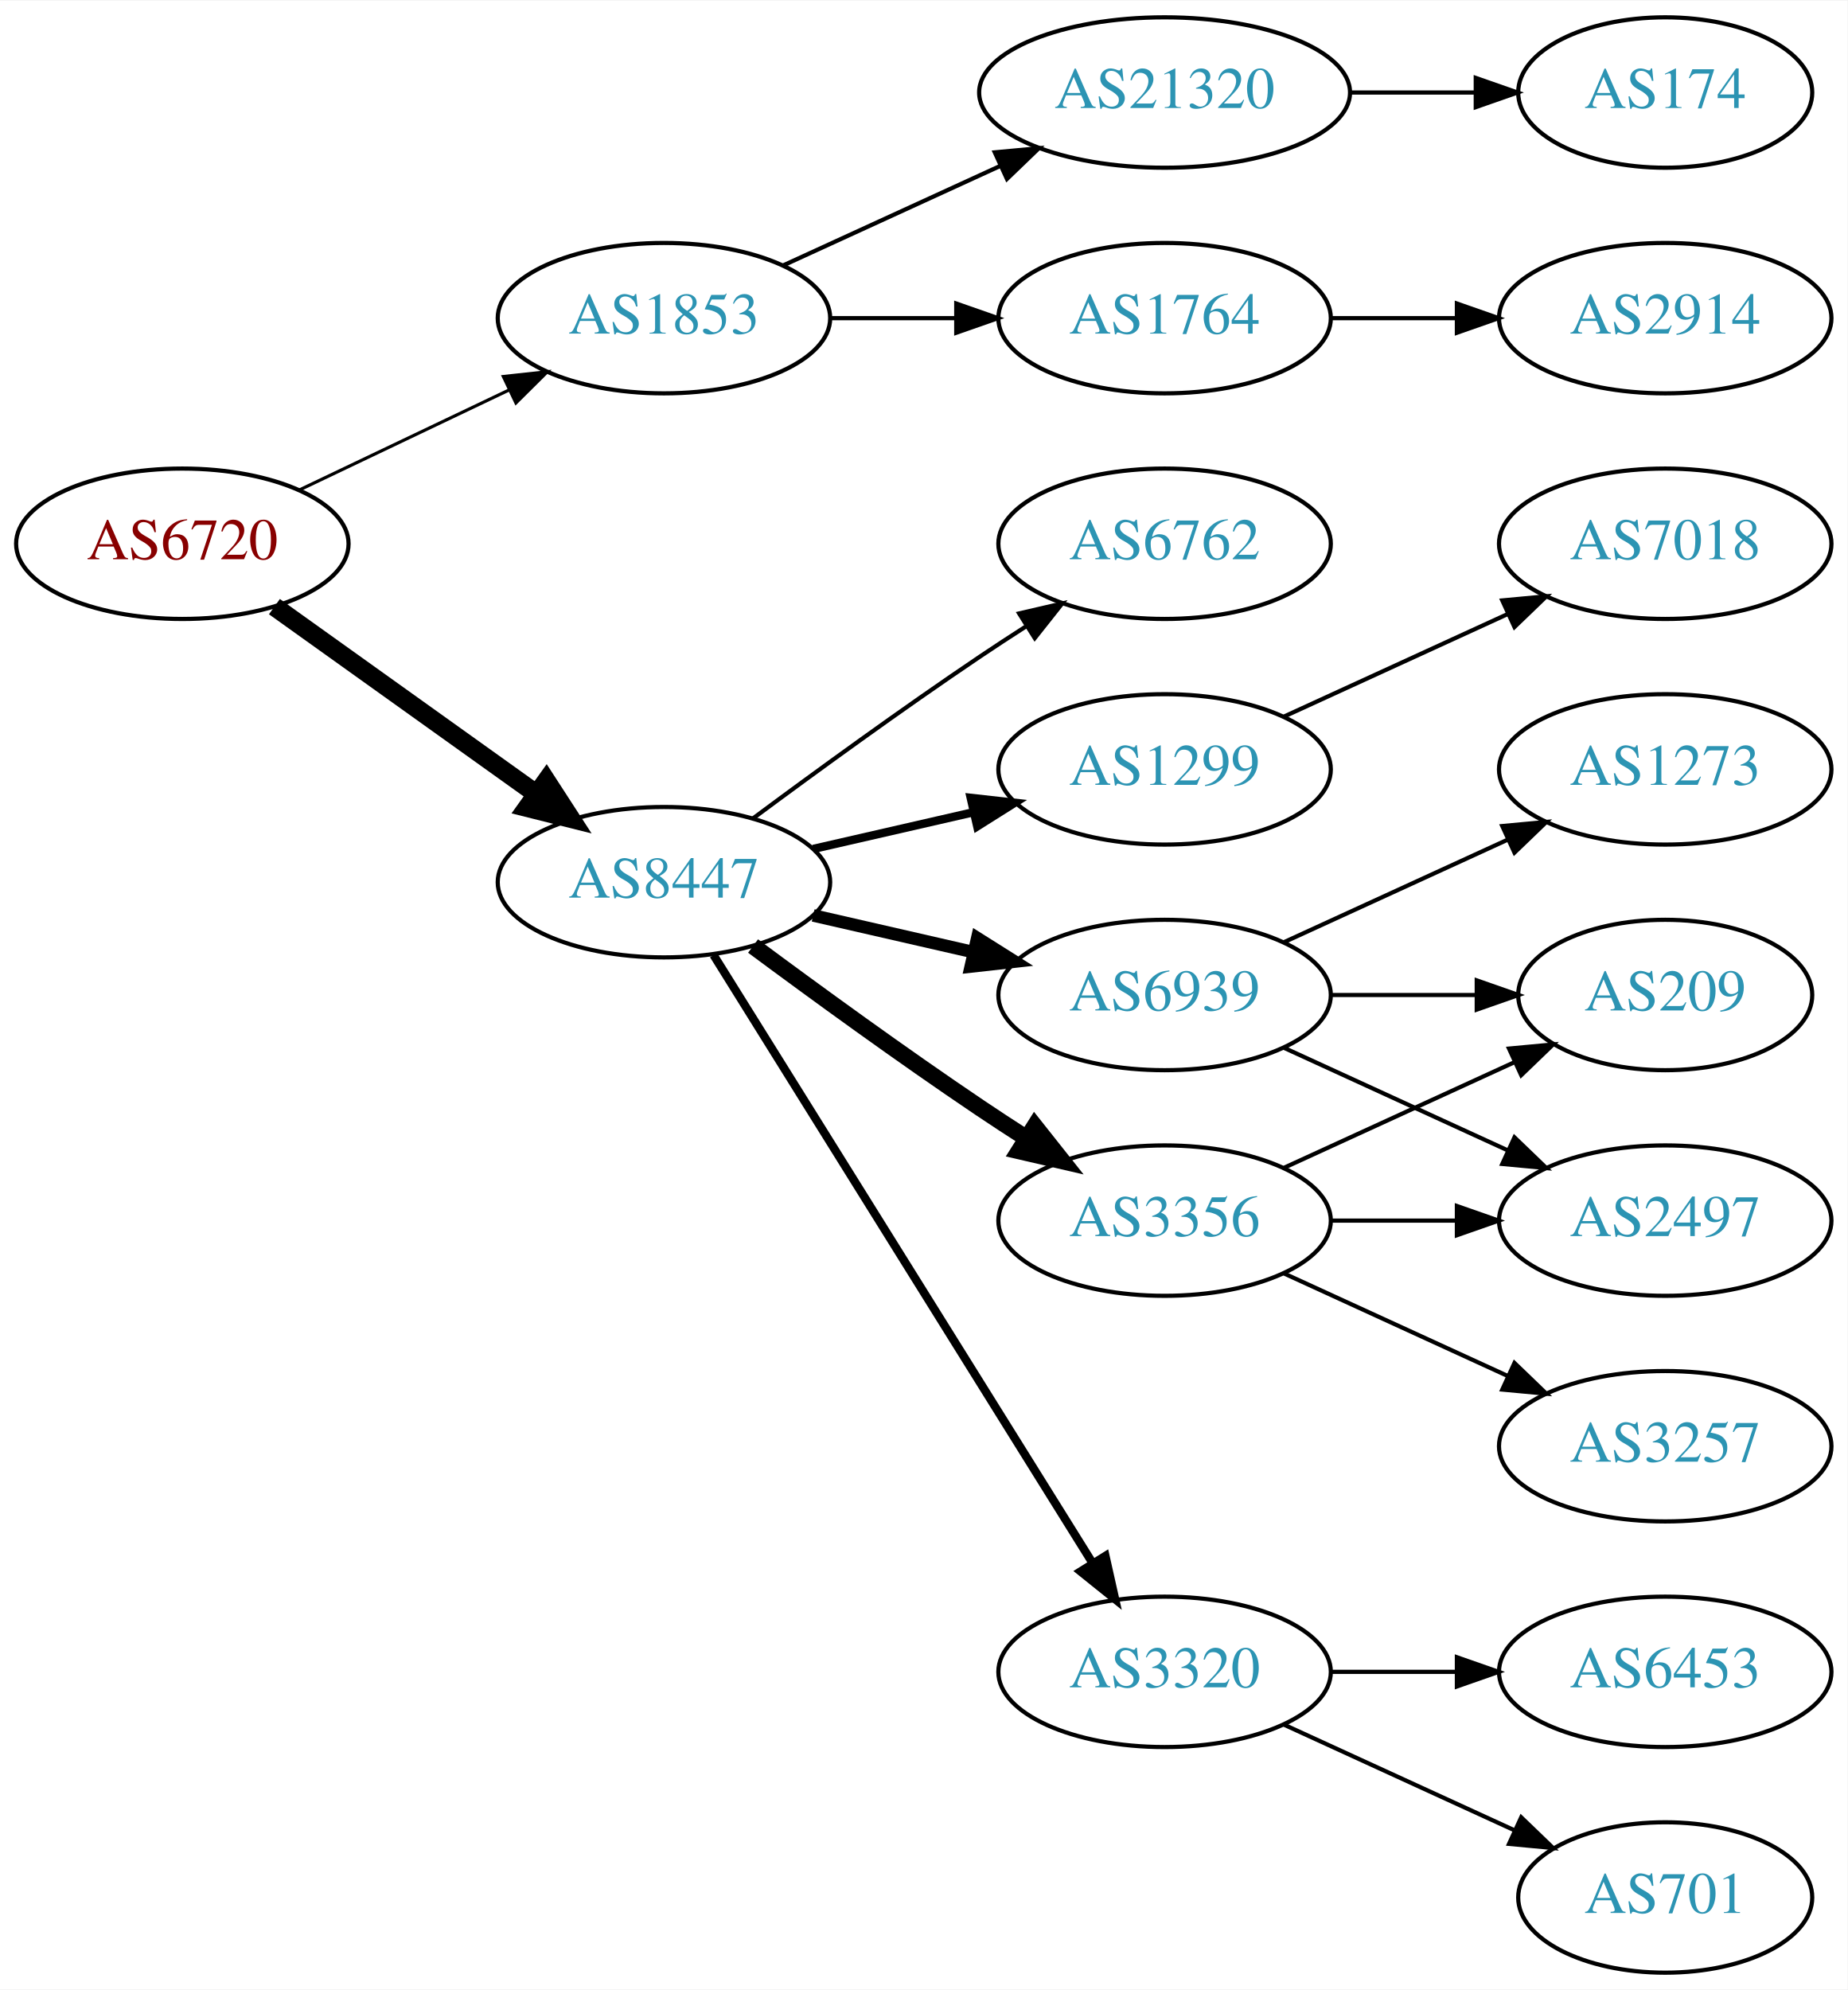
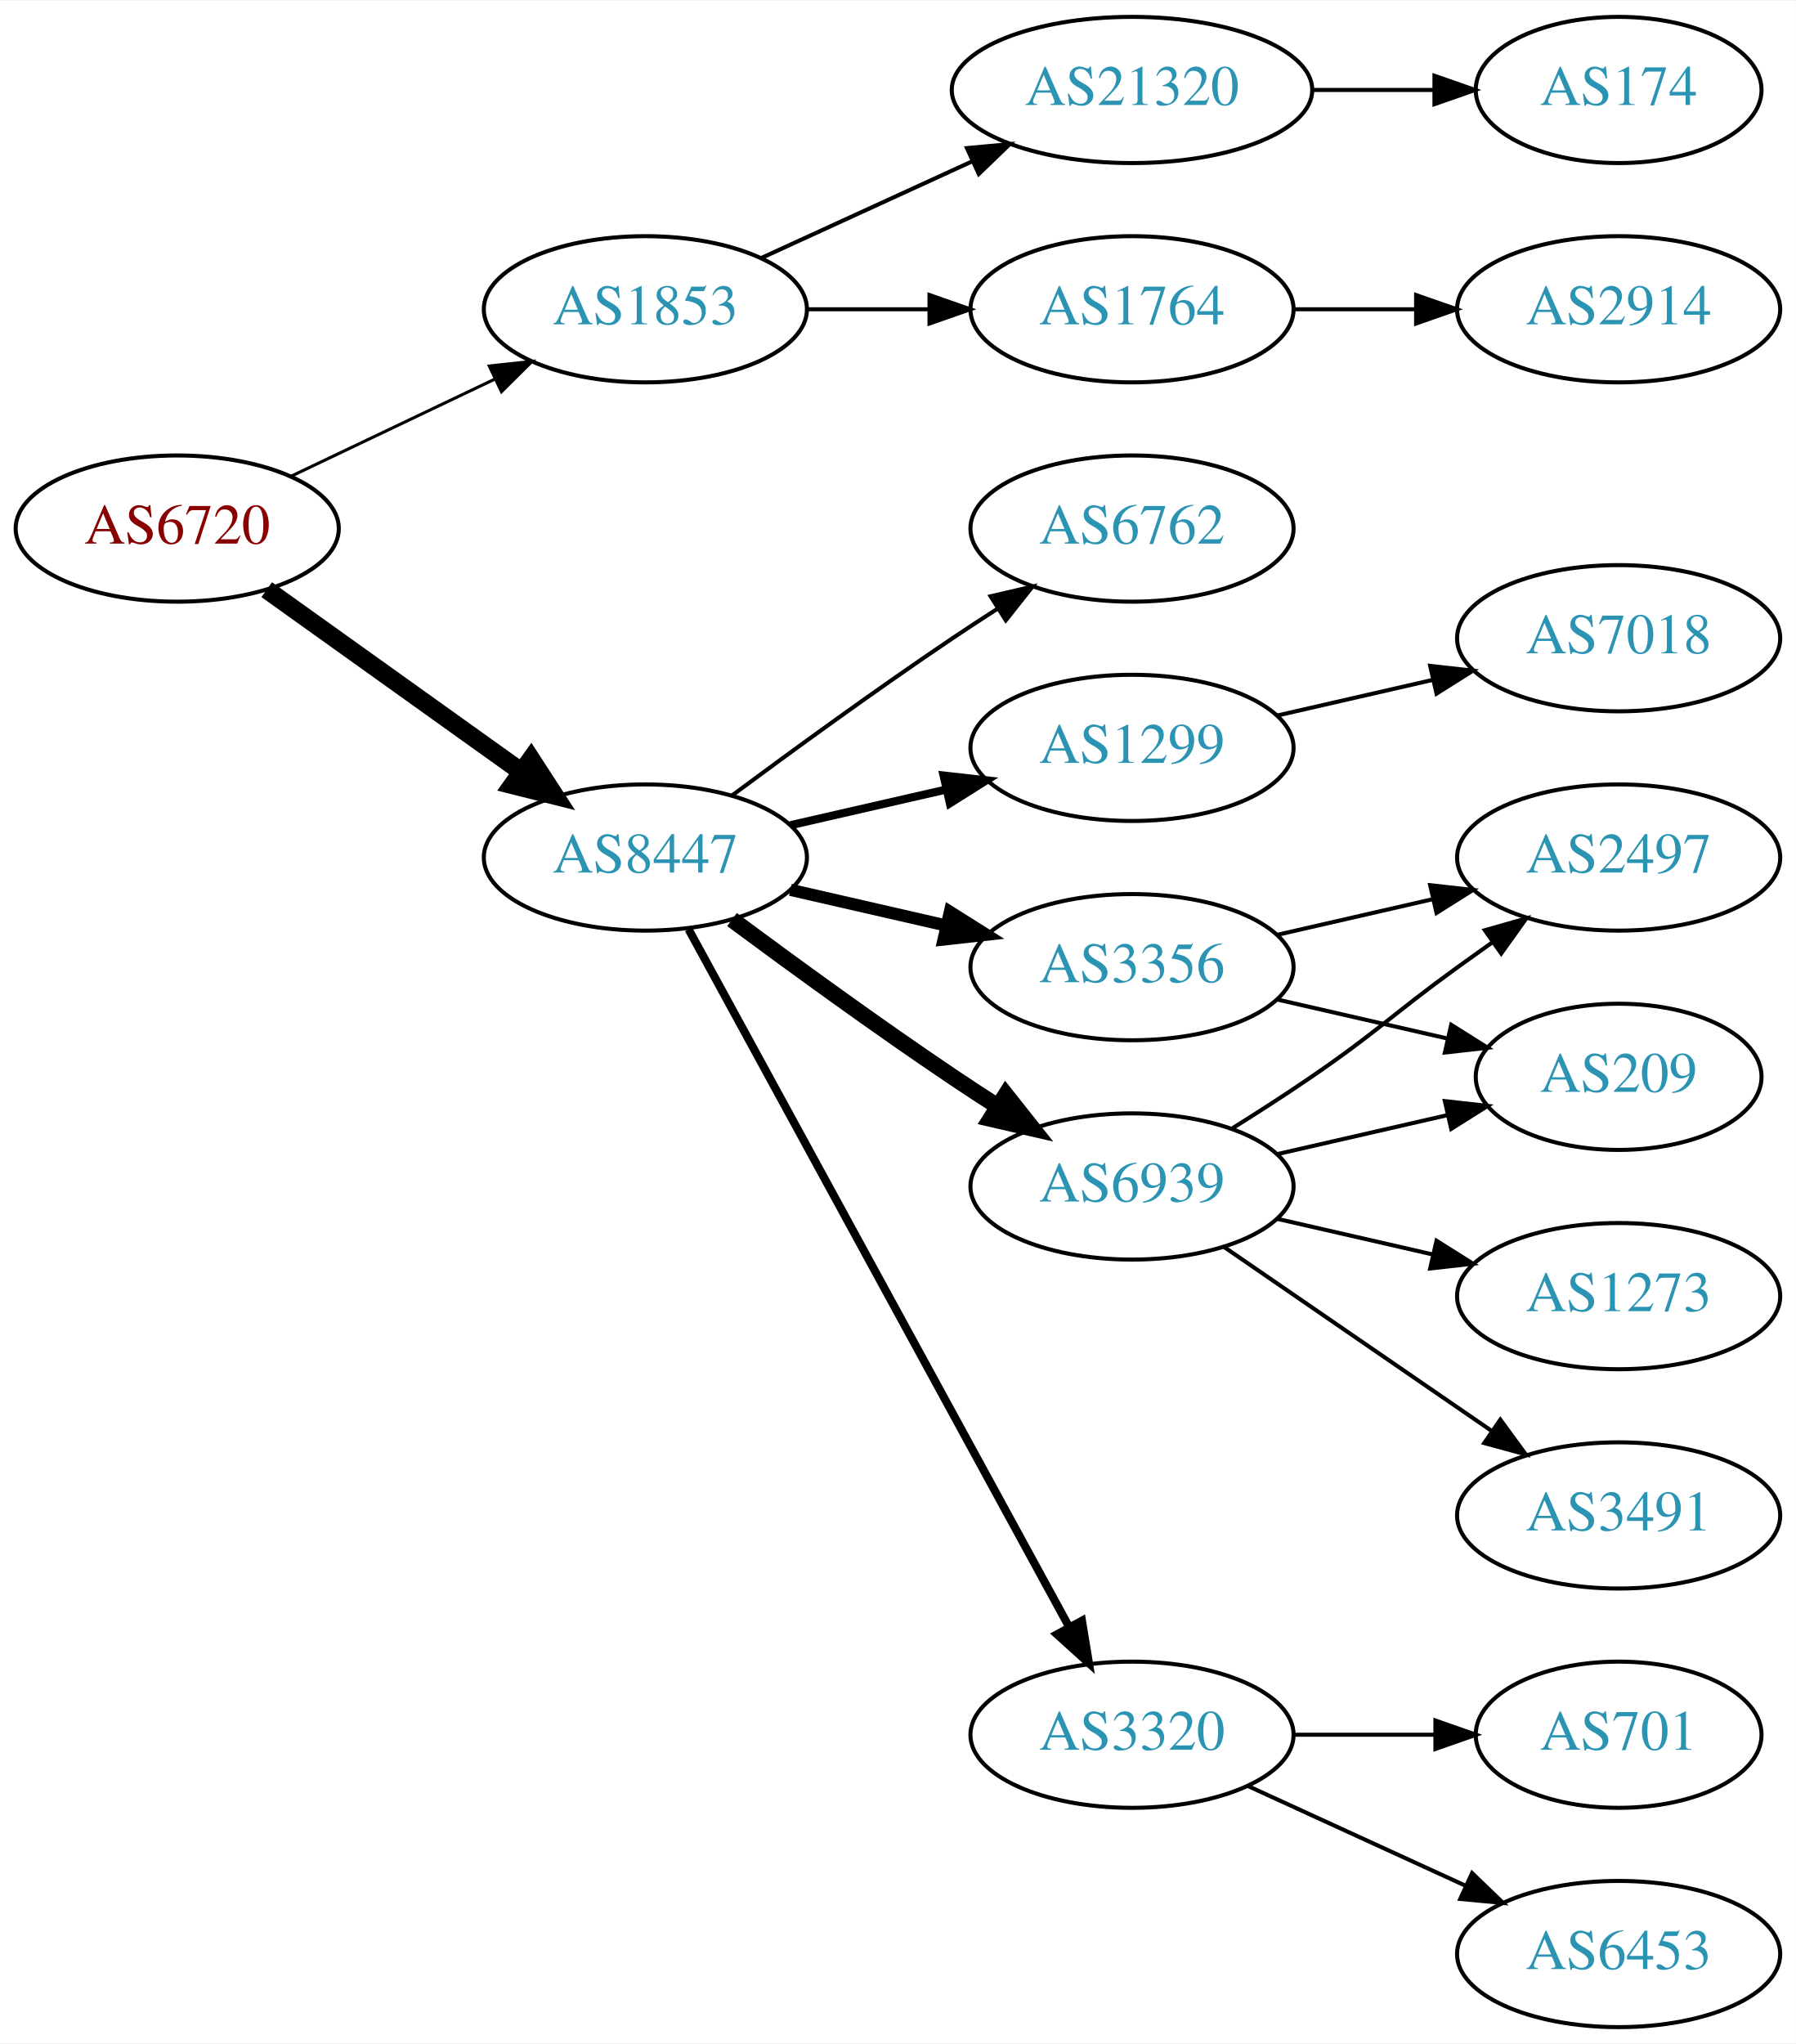
- <svg xmlns="http://www.w3.org/2000/svg" xmlns:xlink="http://www.w3.org/1999/xlink" width="442pt" height="476pt" viewBox="0.00 0.00 442.27 476.00">
-   <g id="graph0" class="graph" transform="scale(1 1) rotate(0) translate(4 472)">
-     <polygon fill="white" stroke="none" points="-4,4 -4,-472 438.271,-472 438.271,4 -4,4" />
+ <svg xmlns="http://www.w3.org/2000/svg" xmlns:xlink="http://www.w3.org/1999/xlink" width="442pt" height="503pt" viewBox="0.00 0.00 442.27 503.00">
+   <g id="graph0" class="graph" transform="scale(1 1) rotate(0) translate(4 499)">
+     <polygon fill="white" stroke="none" points="-4,4 -4,-499 438.271,-499 438.271,4 -4,4" />
    <g id="node1" class="node">
      <g id="a_node1">
        <a xlink:href="/asn/6720" xlink:title="AS6720 ~ MAGWIEN [AT]">
-           <ellipse fill="#ffffff" stroke="black" cx="39.647" cy="-342" rx="39.794" ry="18" />
-           <text text-anchor="middle" x="39.647" y="-338.3" font-family="Times,serif" font-size="14.00" fill="#880000">AS6720</text>
+           <ellipse fill="#ffffff" stroke="black" cx="39.647" cy="-369" rx="39.794" ry="18" />
+           <text text-anchor="middle" x="39.647" y="-365.3" font-family="Times,serif" font-size="14.00" fill="#880000">AS6720</text>
        </a>
      </g>
    </g>
    <g id="node2" class="node">
      <g id="a_node2">
        <a xlink:href="/asn/1853" xlink:title="AS1853 ~ ACOnet Backbone [AT]">
-           <ellipse fill="#ffffff" stroke="black" cx="154.939" cy="-396" rx="39.794" ry="18" />
-           <text text-anchor="middle" x="154.939" y="-392.3" font-family="Times,serif" font-size="14.00" fill="#2c94b3">AS1853</text>
+           <ellipse fill="#ffffff" stroke="black" cx="154.939" cy="-423" rx="39.794" ry="18" />
+           <text text-anchor="middle" x="154.939" y="-419.3" font-family="Times,serif" font-size="14.00" fill="#2c94b3">AS1853</text>
        </a>
      </g>
    </g>
    <g id="edge1" class="edge">
-       <path fill="none" stroke="black" stroke-width="0.75" d="M67.783,-354.934C82.777,-362.081 101.598,-371.052 117.821,-378.785" />
-       <polygon fill="black" stroke="black" stroke-width="0.75" points="116.491,-382.028 127.024,-383.171 119.503,-375.709 116.491,-382.028" />
+       <path fill="none" stroke="black" stroke-width="0.75" d="M67.783,-381.934C82.777,-389.081 101.598,-398.052 117.821,-405.785" />
+       <polygon fill="black" stroke="black" stroke-width="0.75" points="116.491,-409.028 127.024,-410.171 119.503,-402.709 116.491,-409.028" />
    </g>
    <g id="node3" class="node">
      <g id="a_node3">
        <a xlink:href="/asn/8447" xlink:title="AS8447 ~ A1 Telekom Austria AG [AT]">
-           <ellipse fill="#ffffff" stroke="black" cx="154.939" cy="-261" rx="39.794" ry="18" />
-           <text text-anchor="middle" x="154.939" y="-257.3" font-family="Times,serif" font-size="14.00" fill="#2c94b3">AS8447</text>
+           <ellipse fill="#ffffff" stroke="black" cx="154.939" cy="-288" rx="39.794" ry="18" />
+           <text text-anchor="middle" x="154.939" y="-284.3" font-family="Times,serif" font-size="14.00" fill="#2c94b3">AS8447</text>
        </a>
      </g>
    </g>
    <g id="edge2" class="edge">
-       <path fill="none" stroke="black" stroke-width="4.5" d="M61.691,-326.954C79.305,-314.361 104.643,-296.245 124.309,-282.184" />
-       <polygon fill="black" stroke="black" stroke-width="4.5" points="126.779,-285.259 132.624,-276.24 122.199,-278.853 126.779,-285.259" />
+       <path fill="none" stroke="black" stroke-width="4.5" d="M61.691,-353.954C79.305,-341.361 104.643,-323.245 124.309,-309.184" />
+       <polygon fill="black" stroke="black" stroke-width="4.5" points="126.779,-312.259 132.624,-303.24 122.199,-305.853 126.779,-312.259" />
    </g>
    <g id="node4" class="node">
      <g id="a_node4">
        <a xlink:href="/asn/1764" xlink:title="AS1764 ~ NEXTLAYER-AS [AT]">
-           <ellipse fill="#ffffff" stroke="black" cx="274.782" cy="-396" rx="39.794" ry="18" />
-           <text text-anchor="middle" x="274.782" y="-392.3" font-family="Times,serif" font-size="14.00" fill="#2c94b3">AS1764</text>
+           <ellipse fill="#ffffff" stroke="black" cx="274.782" cy="-423" rx="39.794" ry="18" />
+           <text text-anchor="middle" x="274.782" y="-419.3" font-family="Times,serif" font-size="14.00" fill="#2c94b3">AS1764</text>
        </a>
      </g>
    </g>
    <g id="edge3" class="edge">
-       <path fill="none" stroke="black" d="M194.852,-396C204.405,-396 214.755,-396 224.718,-396" />
-       <polygon fill="black" stroke="black" points="224.91,-399.5 234.91,-396 224.91,-392.5 224.91,-399.5" />
+       <path fill="none" stroke="black" d="M194.852,-423C204.405,-423 214.755,-423 224.718,-423" />
+       <polygon fill="black" stroke="black" points="224.91,-426.5 234.91,-423 224.91,-419.5 224.91,-426.5" />
    </g>
    <g id="node5" class="node">
      <g id="a_node5">
        <a xlink:href="/asn/21320" xlink:title="AS21320 ~ GEANT Vereniging [EU]">
-           <ellipse fill="#ffffff" stroke="black" cx="274.782" cy="-450" rx="44.393" ry="18" />
-           <text text-anchor="middle" x="274.782" y="-446.3" font-family="Times,serif" font-size="14.00" fill="#2c94b3">AS21320</text>
+           <ellipse fill="#ffffff" stroke="black" cx="274.782" cy="-477" rx="44.393" ry="18" />
+           <text text-anchor="middle" x="274.782" y="-473.3" font-family="Times,serif" font-size="14.00" fill="#2c94b3">AS21320</text>
        </a>
      </g>
    </g>
    <g id="edge4" class="edge">
-       <path fill="none" stroke="black" d="M183.568,-408.661C199.066,-415.762 218.633,-424.728 235.579,-432.494" />
-       <polygon fill="black" stroke="black" points="234.133,-435.681 244.682,-436.665 237.049,-429.317 234.133,-435.681" />
+       <path fill="none" stroke="black" d="M183.568,-435.661C199.066,-442.762 218.633,-451.728 235.579,-459.494" />
+       <polygon fill="black" stroke="black" points="234.133,-462.681 244.682,-463.665 237.049,-456.317 234.133,-462.681" />
    </g>
    <g id="node8" class="node">
      <g id="a_node8">
-         <a xlink:href="/asn/3356" xlink:title="AS3356 ~ Level 3 Parent, LLC [US]">
-           <ellipse fill="#ffffff" stroke="black" cx="274.782" cy="-180" rx="39.794" ry="18" />
-           <text text-anchor="middle" x="274.782" y="-176.3" font-family="Times,serif" font-size="14.00" fill="#2c94b3">AS3356</text>
+         <a xlink:href="/asn/1299" xlink:title="AS1299 ~ Telia Carrier [EU]">
+           <ellipse fill="#ffffff" stroke="black" cx="274.782" cy="-315" rx="39.794" ry="18" />
+           <text text-anchor="middle" x="274.782" y="-311.3" font-family="Times,serif" font-size="14.00" fill="#2c94b3">AS1299</text>
        </a>
      </g>
    </g>
    <g id="edge7" class="edge">
-       <path fill="none" stroke="black" stroke-width="4" d="M176.27,-245.723C191.132,-234.696 211.877,-219.593 230.586,-207 234.135,-204.611 237.885,-202.161 241.634,-199.758" />
-       <polygon fill="black" stroke="black" stroke-width="4" points="243.702,-202.591 250.282,-194.288 239.96,-196.675 243.702,-202.591" />
+       <path fill="none" stroke="black" stroke-width="2" d="M190.659,-295.955C202.659,-298.704 216.28,-301.825 228.972,-304.733" />
+       <polygon fill="black" stroke="black" stroke-width="2" points="228.375,-308.187 238.904,-307.009 229.938,-301.364 228.375,-308.187" />
    </g>
    <g id="node9" class="node">
      <g id="a_node9">
-         <a xlink:href="/asn/1299" xlink:title="AS1299 ~ Telia Carrier [EU]">
-           <ellipse fill="#ffffff" stroke="black" cx="274.782" cy="-288" rx="39.794" ry="18" />
-           <text text-anchor="middle" x="274.782" y="-284.3" font-family="Times,serif" font-size="14.00" fill="#2c94b3">AS1299</text>
+         <a xlink:href="/asn/3320" xlink:title="AS3320 ~ DTAG [DE]">
+           <ellipse fill="#ffffff" stroke="black" cx="274.782" cy="-72" rx="39.794" ry="18" />
+           <text text-anchor="middle" x="274.782" y="-68.3" font-family="Times,serif" font-size="14.00" fill="#2c94b3">AS3320</text>
        </a>
      </g>
    </g>
    <g id="edge8" class="edge">
-       <path fill="none" stroke="black" stroke-width="2" d="M190.659,-268.955C202.659,-271.704 216.28,-274.825 228.972,-277.733" />
-       <polygon fill="black" stroke="black" stroke-width="2" points="228.375,-281.187 238.904,-280.009 229.938,-274.364 228.375,-281.187" />
+       <path fill="none" stroke="black" stroke-width="2" d="M165.583,-270.324C186.265,-232.416 234.977,-143.127 259.356,-98.442" />
+       <polygon fill="black" stroke="black" stroke-width="2" points="262.454,-100.072 264.17,-89.618 256.309,-96.72 262.454,-100.072" />
    </g>
    <g id="node10" class="node">
      <g id="a_node10">
        <a xlink:href="/asn/6939" xlink:title="AS6939 ~ Hurricane Electric LLC [US]">
-           <ellipse fill="#ffffff" stroke="black" cx="274.782" cy="-234" rx="39.794" ry="18" />
-           <text text-anchor="middle" x="274.782" y="-230.3" font-family="Times,serif" font-size="14.00" fill="#2c94b3">AS6939</text>
+           <ellipse fill="#ffffff" stroke="black" cx="274.782" cy="-207" rx="39.794" ry="18" />
+           <text text-anchor="middle" x="274.782" y="-203.3" font-family="Times,serif" font-size="14.00" fill="#2c94b3">AS6939</text>
        </a>
      </g>
    </g>
    <g id="edge9" class="edge">
-       <path fill="none" stroke="black" stroke-width="3" d="M190.659,-253.045C202.659,-250.296 216.28,-247.175 228.972,-244.267" />
-       <polygon fill="black" stroke="black" stroke-width="3" points="229.938,-247.636 238.904,-241.991 228.375,-240.813 229.938,-247.636" />
+       <path fill="none" stroke="black" stroke-width="4" d="M176.27,-272.723C191.132,-261.696 211.877,-246.593 230.586,-234 234.135,-231.611 237.885,-229.161 241.634,-226.758" />
+       <polygon fill="black" stroke="black" stroke-width="4" points="243.702,-229.591 250.282,-221.288 239.96,-223.675 243.702,-229.591" />
    </g>
    <g id="node11" class="node">
      <g id="a_node11">
-         <a xlink:href="/asn/3320" xlink:title="AS3320 ~ DTAG [DE]">
-           <ellipse fill="#ffffff" stroke="black" cx="274.782" cy="-72" rx="39.794" ry="18" />
-           <text text-anchor="middle" x="274.782" y="-68.3" font-family="Times,serif" font-size="14.00" fill="#2c94b3">AS3320</text>
+         <a xlink:href="/asn/3356" xlink:title="AS3356 ~ Level 3 Parent, LLC [US]">
+           <ellipse fill="#ffffff" stroke="black" cx="274.782" cy="-261" rx="39.794" ry="18" />
+           <text text-anchor="middle" x="274.782" y="-257.3" font-family="Times,serif" font-size="14.00" fill="#2c94b3">AS3356</text>
        </a>
      </g>
    </g>
    <g id="edge10" class="edge">
-       <path fill="none" stroke="black" stroke-width="2" d="M166.815,-243.558C187.598,-210.225 233.059,-137.314 257.487,-98.134" />
-       <polygon fill="black" stroke="black" stroke-width="2" points="260.612,-99.737 262.933,-89.4 254.672,-96.034 260.612,-99.737" />
+       <path fill="none" stroke="black" stroke-width="3" d="M190.659,-280.045C202.659,-277.296 216.28,-274.175 228.972,-271.267" />
+       <polygon fill="black" stroke="black" stroke-width="3" points="229.938,-274.636 238.904,-268.991 228.375,-267.813 229.938,-274.636" />
    </g>
    <g id="node12" class="node">
      <g id="a_node12">
        <a xlink:href="/asn/6762" xlink:title="AS6762 ~ TELECOM ITALIA SPARKLE S.p.A. [IT]">
-           <ellipse fill="#ffffff" stroke="black" cx="274.782" cy="-342" rx="39.794" ry="18" />
-           <text text-anchor="middle" x="274.782" y="-338.3" font-family="Times,serif" font-size="14.00" fill="#2c94b3">AS6762</text>
+           <ellipse fill="#ffffff" stroke="black" cx="274.782" cy="-369" rx="39.794" ry="18" />
+           <text text-anchor="middle" x="274.782" y="-365.3" font-family="Times,serif" font-size="14.00" fill="#2c94b3">AS6762</text>
        </a>
      </g>
    </g>
    <g id="edge11" class="edge">
-       <path fill="none" stroke="black" d="M176.27,-276.277C191.132,-287.304 211.877,-302.407 230.586,-315 234.135,-317.389 237.885,-319.839 241.634,-322.242" />
-       <polygon fill="black" stroke="black" points="239.96,-325.325 250.282,-327.712 243.702,-319.409 239.96,-325.325" />
+       <path fill="none" stroke="black" d="M176.27,-303.277C191.132,-314.304 211.877,-329.407 230.586,-342 234.135,-344.389 237.885,-346.839 241.634,-349.242" />
+       <polygon fill="black" stroke="black" points="239.96,-352.325 250.282,-354.712 243.702,-346.409 239.96,-352.325" />
    </g>
    <g id="node6" class="node">
      <g id="a_node6">
        <a xlink:href="/asn/2914" xlink:title="AS2914 ~ NTT America, Inc. [US]">
-           <ellipse fill="#ffffff" stroke="black" cx="394.625" cy="-396" rx="39.794" ry="18" />
-           <text text-anchor="middle" x="394.625" y="-392.3" font-family="Times,serif" font-size="14.00" fill="#2c94b3">AS2914</text>
+           <ellipse fill="#ffffff" stroke="black" cx="394.625" cy="-423" rx="39.794" ry="18" />
+           <text text-anchor="middle" x="394.625" y="-419.3" font-family="Times,serif" font-size="14.00" fill="#2c94b3">AS2914</text>
        </a>
      </g>
    </g>
    <g id="edge5" class="edge">
-       <path fill="none" stroke="black" d="M314.695,-396C324.248,-396 334.598,-396 344.56,-396" />
-       <polygon fill="black" stroke="black" points="344.753,-399.5 354.753,-396 344.753,-392.5 344.753,-399.5" />
+       <path fill="none" stroke="black" d="M314.695,-423C324.248,-423 334.598,-423 344.56,-423" />
+       <polygon fill="black" stroke="black" points="344.753,-426.5 354.753,-423 344.753,-419.5 344.753,-426.5" />
    </g>
    <g id="node7" class="node">
      <g id="a_node7">
        <a xlink:href="/asn/174" xlink:title="AS174 ~ Cogent Communications [US]">
-           <ellipse fill="#ffffff" stroke="black" cx="394.625" cy="-450" rx="35.194" ry="18" />
-           <text text-anchor="middle" x="394.625" y="-446.3" font-family="Times,serif" font-size="14.00" fill="#2c94b3">AS174</text>
+           <ellipse fill="#ffffff" stroke="black" cx="394.625" cy="-477" rx="35.194" ry="18" />
+           <text text-anchor="middle" x="394.625" y="-473.3" font-family="Times,serif" font-size="14.00" fill="#2c94b3">AS174</text>
        </a>
      </g>
    </g>
    <g id="edge6" class="edge">
-       <path fill="none" stroke="black" d="M318.993,-450C328.841,-450 339.321,-450 349.218,-450" />
-       <polygon fill="black" stroke="black" points="349.27,-453.5 359.27,-450 349.27,-446.5 349.27,-453.5" />
+       <path fill="none" stroke="black" d="M318.993,-477C328.841,-477 339.321,-477 349.218,-477" />
+       <polygon fill="black" stroke="black" points="349.27,-480.5 359.27,-477 349.27,-473.5 349.27,-480.5" />
+     </g>
+     <g id="node19" class="node">
+       <g id="a_node19">
+         <a xlink:href="/asn/7018" xlink:title="AS7018 ~ AT&amp;T Services, Inc. [US]">
+           <ellipse fill="#ffffff" stroke="black" cx="394.625" cy="-342" rx="39.794" ry="18" />
+           <text text-anchor="middle" x="394.625" y="-338.3" font-family="Times,serif" font-size="14.00" fill="#2c94b3">AS7018</text>
+         </a>
+       </g>
+     </g>
+     <g id="edge20" class="edge">
+       <path fill="none" stroke="black" d="M310.501,-322.955C322.501,-325.704 336.122,-328.825 348.815,-331.733" />
+       <polygon fill="black" stroke="black" points="348.217,-335.187 358.746,-334.009 349.78,-328.364 348.217,-335.187" />
+     </g>
+     <g id="node13" class="node">
+       <g id="a_node13">
+         <a xlink:href="/asn/6453" xlink:title="AS6453 ~ TATA COMMUNICATIONS (AMERICA) INC [US]">
+           <ellipse fill="#ffffff" stroke="black" cx="394.625" cy="-18" rx="39.794" ry="18" />
+           <text text-anchor="middle" x="394.625" y="-14.3" font-family="Times,serif" font-size="14.00" fill="#2c94b3">AS6453</text>
+         </a>
+       </g>
+     </g>
+     <g id="edge12" class="edge">
+       <path fill="none" stroke="black" d="M303.411,-59.339C319.368,-52.027 339.638,-42.739 356.921,-34.819" />
+       <polygon fill="black" stroke="black" points="358.536,-37.929 366.169,-30.581 355.62,-31.565 358.536,-37.929" />
    </g>
    <g id="node14" class="node">
      <g id="a_node14">
-         <a xlink:href="/asn/2497" xlink:title="AS2497 ~ Internet Initiative Japan Inc. [JP]">
-           <ellipse fill="#ffffff" stroke="black" cx="394.625" cy="-180" rx="39.794" ry="18" />
-           <text text-anchor="middle" x="394.625" y="-176.3" font-family="Times,serif" font-size="14.00" fill="#2c94b3">AS2497</text>
+         <a xlink:href="/asn/701" xlink:title="AS701 ~ UUNET [US]">
+           <ellipse fill="#ffffff" stroke="black" cx="394.625" cy="-72" rx="35.194" ry="18" />
+           <text text-anchor="middle" x="394.625" y="-68.3" font-family="Times,serif" font-size="14.00" fill="#2c94b3">AS701</text>
        </a>
      </g>
    </g>
    <g id="edge13" class="edge">
-       <path fill="none" stroke="black" d="M314.695,-180C324.248,-180 334.598,-180 344.56,-180" />
-       <polygon fill="black" stroke="black" points="344.753,-183.5 354.753,-180 344.753,-176.5 344.753,-183.5" />
+       <path fill="none" stroke="black" d="M314.695,-72C325.782,-72 337.941,-72 349.323,-72" />
+       <polygon fill="black" stroke="black" points="349.505,-75.5 359.505,-72 349.505,-68.5 349.505,-75.5" />
    </g>
    <g id="node15" class="node">
      <g id="a_node15">
+         <a xlink:href="/asn/2497" xlink:title="AS2497 ~ Internet Initiative Japan Inc. [JP]">
+           <ellipse fill="#ffffff" stroke="black" cx="394.625" cy="-288" rx="39.794" ry="18" />
+           <text text-anchor="middle" x="394.625" y="-284.3" font-family="Times,serif" font-size="14.00" fill="#2c94b3">AS2497</text>
+         </a>
+       </g>
+     </g>
+     <g id="edge14" class="edge">
+       <path fill="none" stroke="black" d="M299.331,-221.216C305.772,-225.24 312.705,-229.699 318.978,-234 335.473,-245.311 338.778,-249.271 354.978,-261 357.781,-263.029 360.712,-265.125 363.653,-267.21" />
+       <polygon fill="black" stroke="black" points="361.675,-270.097 371.868,-272.991 365.704,-264.373 361.675,-270.097" />
+     </g>
+     <g id="node16" class="node">
+       <g id="a_node16">
+         <a xlink:href="/asn/1273" xlink:title="AS1273 ~ Vodafone Group PLC [EU]">
+           <ellipse fill="#ffffff" stroke="black" cx="394.625" cy="-180" rx="39.794" ry="18" />
+           <text text-anchor="middle" x="394.625" y="-176.3" font-family="Times,serif" font-size="14.00" fill="#2c94b3">AS1273</text>
+         </a>
+       </g>
+     </g>
+     <g id="edge15" class="edge">
+       <path fill="none" stroke="black" d="M310.501,-199.045C322.501,-196.296 336.122,-193.175 348.815,-190.267" />
+       <polygon fill="black" stroke="black" points="349.78,-193.636 358.746,-187.991 348.217,-186.813 349.78,-193.636" />
+     </g>
+     <g id="node17" class="node">
+       <g id="a_node17">
        <a xlink:href="/asn/209" xlink:title="AS209 ~ CenturyLink Communications, LLC [US]">
          <ellipse fill="#ffffff" stroke="black" cx="394.625" cy="-234" rx="35.194" ry="18" />
          <text text-anchor="middle" x="394.625" y="-230.3" font-family="Times,serif" font-size="14.00" fill="#2c94b3">AS209</text>
        </a>
      </g>
    </g>
-     <g id="edge14" class="edge">
-       <path fill="none" stroke="black" d="M303.411,-192.661C319.827,-200.183 340.809,-209.798 358.406,-217.861" />
-       <polygon fill="black" stroke="black" points="357.234,-221.174 367.783,-222.158 360.15,-214.811 357.234,-221.174" />
-     </g>
-     <g id="node16" class="node">
-       <g id="a_node16">
-         <a xlink:href="/asn/3257" xlink:title="AS3257 ~ GTT [DE]">
-           <ellipse fill="#ffffff" stroke="black" cx="394.625" cy="-126" rx="39.794" ry="18" />
-           <text text-anchor="middle" x="394.625" y="-122.3" font-family="Times,serif" font-size="14.00" fill="#2c94b3">AS3257</text>
-         </a>
-       </g>
-     </g>
-     <g id="edge15" class="edge">
-       <path fill="none" stroke="black" d="M303.411,-167.339C319.368,-160.027 339.638,-150.739 356.921,-142.819" />
-       <polygon fill="black" stroke="black" points="358.536,-145.929 366.169,-138.581 355.62,-139.565 358.536,-145.929" />
-     </g>
-     <g id="node13" class="node">
-       <g id="a_node13">
-         <a xlink:href="/asn/7018" xlink:title="AS7018 ~ AT&amp;T Services, Inc. [US]">
-           <ellipse fill="#ffffff" stroke="black" cx="394.625" cy="-342" rx="39.794" ry="18" />
-           <text text-anchor="middle" x="394.625" y="-338.3" font-family="Times,serif" font-size="14.00" fill="#2c94b3">AS7018</text>
-         </a>
-       </g>
-     </g>
-     <g id="edge12" class="edge">
-       <path fill="none" stroke="black" d="M303.411,-300.661C319.368,-307.973 339.638,-317.261 356.921,-325.181" />
-       <polygon fill="black" stroke="black" points="355.62,-328.435 366.169,-329.419 358.536,-322.071 355.62,-328.435" />
-     </g>
-     <g id="edge17" class="edge">
-       <path fill="none" stroke="black" d="M303.411,-221.339C319.368,-214.027 339.638,-204.739 356.921,-196.819" />
-       <polygon fill="black" stroke="black" points="358.536,-199.929 366.169,-192.581 355.62,-193.565 358.536,-199.929" />
-     </g>
    <g id="edge16" class="edge">
-       <path fill="none" stroke="black" d="M314.695,-234C325.782,-234 337.941,-234 349.323,-234" />
-       <polygon fill="black" stroke="black" points="349.505,-237.5 359.505,-234 349.505,-230.5 349.505,-237.5" />
-     </g>
-     <g id="node17" class="node">
-       <g id="a_node17">
-         <a xlink:href="/asn/1273" xlink:title="AS1273 ~ Vodafone Group PLC [EU]">
-           <ellipse fill="#ffffff" stroke="black" cx="394.625" cy="-288" rx="39.794" ry="18" />
-           <text text-anchor="middle" x="394.625" y="-284.3" font-family="Times,serif" font-size="14.00" fill="#2c94b3">AS1273</text>
-         </a>
-       </g>
-     </g>
-     <g id="edge18" class="edge">
-       <path fill="none" stroke="black" d="M303.411,-246.661C319.368,-253.973 339.638,-263.261 356.921,-271.181" />
-       <polygon fill="black" stroke="black" points="355.62,-274.435 366.169,-275.419 358.536,-268.071 355.62,-274.435" />
+       <path fill="none" stroke="black" d="M310.501,-214.955C323.594,-217.955 338.616,-221.396 352.257,-224.522" />
+       <polygon fill="black" stroke="black" points="351.835,-228.016 362.364,-226.838 353.398,-221.193 351.835,-228.016" />
    </g>
    <g id="node18" class="node">
      <g id="a_node18">
-         <a xlink:href="/asn/6453" xlink:title="AS6453 ~ TATA COMMUNICATIONS (AMERICA) INC [US]">
-           <ellipse fill="#ffffff" stroke="black" cx="394.625" cy="-72" rx="39.794" ry="18" />
-           <text text-anchor="middle" x="394.625" y="-68.3" font-family="Times,serif" font-size="14.00" fill="#2c94b3">AS6453</text>
-         </a>
-       </g>
+         <a xlink:href="/asn/3491" xlink:title="AS3491 ~ PCCW Global, Inc. [US]">
+           <ellipse fill="#ffffff" stroke="black" cx="394.625" cy="-126" rx="39.794" ry="18" />
+           <text text-anchor="middle" x="394.625" y="-122.3" font-family="Times,serif" font-size="14.00" fill="#2c94b3">AS3491</text>
+         </a>
+       </g>
+     </g>
+     <g id="edge17" class="edge">
+       <path fill="none" stroke="black" d="M297.396,-192.143C315.885,-179.435 342.698,-161.005 363.328,-146.825" />
+       <polygon fill="black" stroke="black" points="365.49,-149.586 371.748,-141.037 361.525,-143.817 365.49,-149.586" />
+     </g>
+     <g id="edge18" class="edge">
+       <path fill="none" stroke="black" d="M310.501,-268.955C322.501,-271.704 336.122,-274.825 348.815,-277.733" />
+       <polygon fill="black" stroke="black" points="348.217,-281.187 358.746,-280.009 349.78,-274.364 348.217,-281.187" />
    </g>
    <g id="edge19" class="edge">
-       <path fill="none" stroke="black" d="M314.695,-72C324.248,-72 334.598,-72 344.56,-72" />
-       <polygon fill="black" stroke="black" points="344.753,-75.5 354.753,-72 344.753,-68.5 344.753,-75.5" />
-     </g>
-     <g id="node19" class="node">
-       <g id="a_node19">
-         <a xlink:href="/asn/701" xlink:title="AS701 ~ UUNET [US]">
-           <ellipse fill="#ffffff" stroke="black" cx="394.625" cy="-18" rx="35.194" ry="18" />
-           <text text-anchor="middle" x="394.625" y="-14.3" font-family="Times,serif" font-size="14.00" fill="#2c94b3">AS701</text>
-         </a>
-       </g>
-     </g>
-     <g id="edge20" class="edge">
-       <path fill="none" stroke="black" d="M303.411,-59.339C319.827,-51.817 340.809,-42.202 358.406,-34.139" />
-       <polygon fill="black" stroke="black" points="360.15,-37.189 367.783,-29.842 357.234,-30.826 360.15,-37.189" />
+       <path fill="none" stroke="black" d="M310.501,-253.045C323.594,-250.045 338.616,-246.604 352.257,-243.478" />
+       <polygon fill="black" stroke="black" points="353.398,-246.807 362.364,-241.162 351.835,-239.984 353.398,-246.807" />
    </g>
  </g>
</svg>
